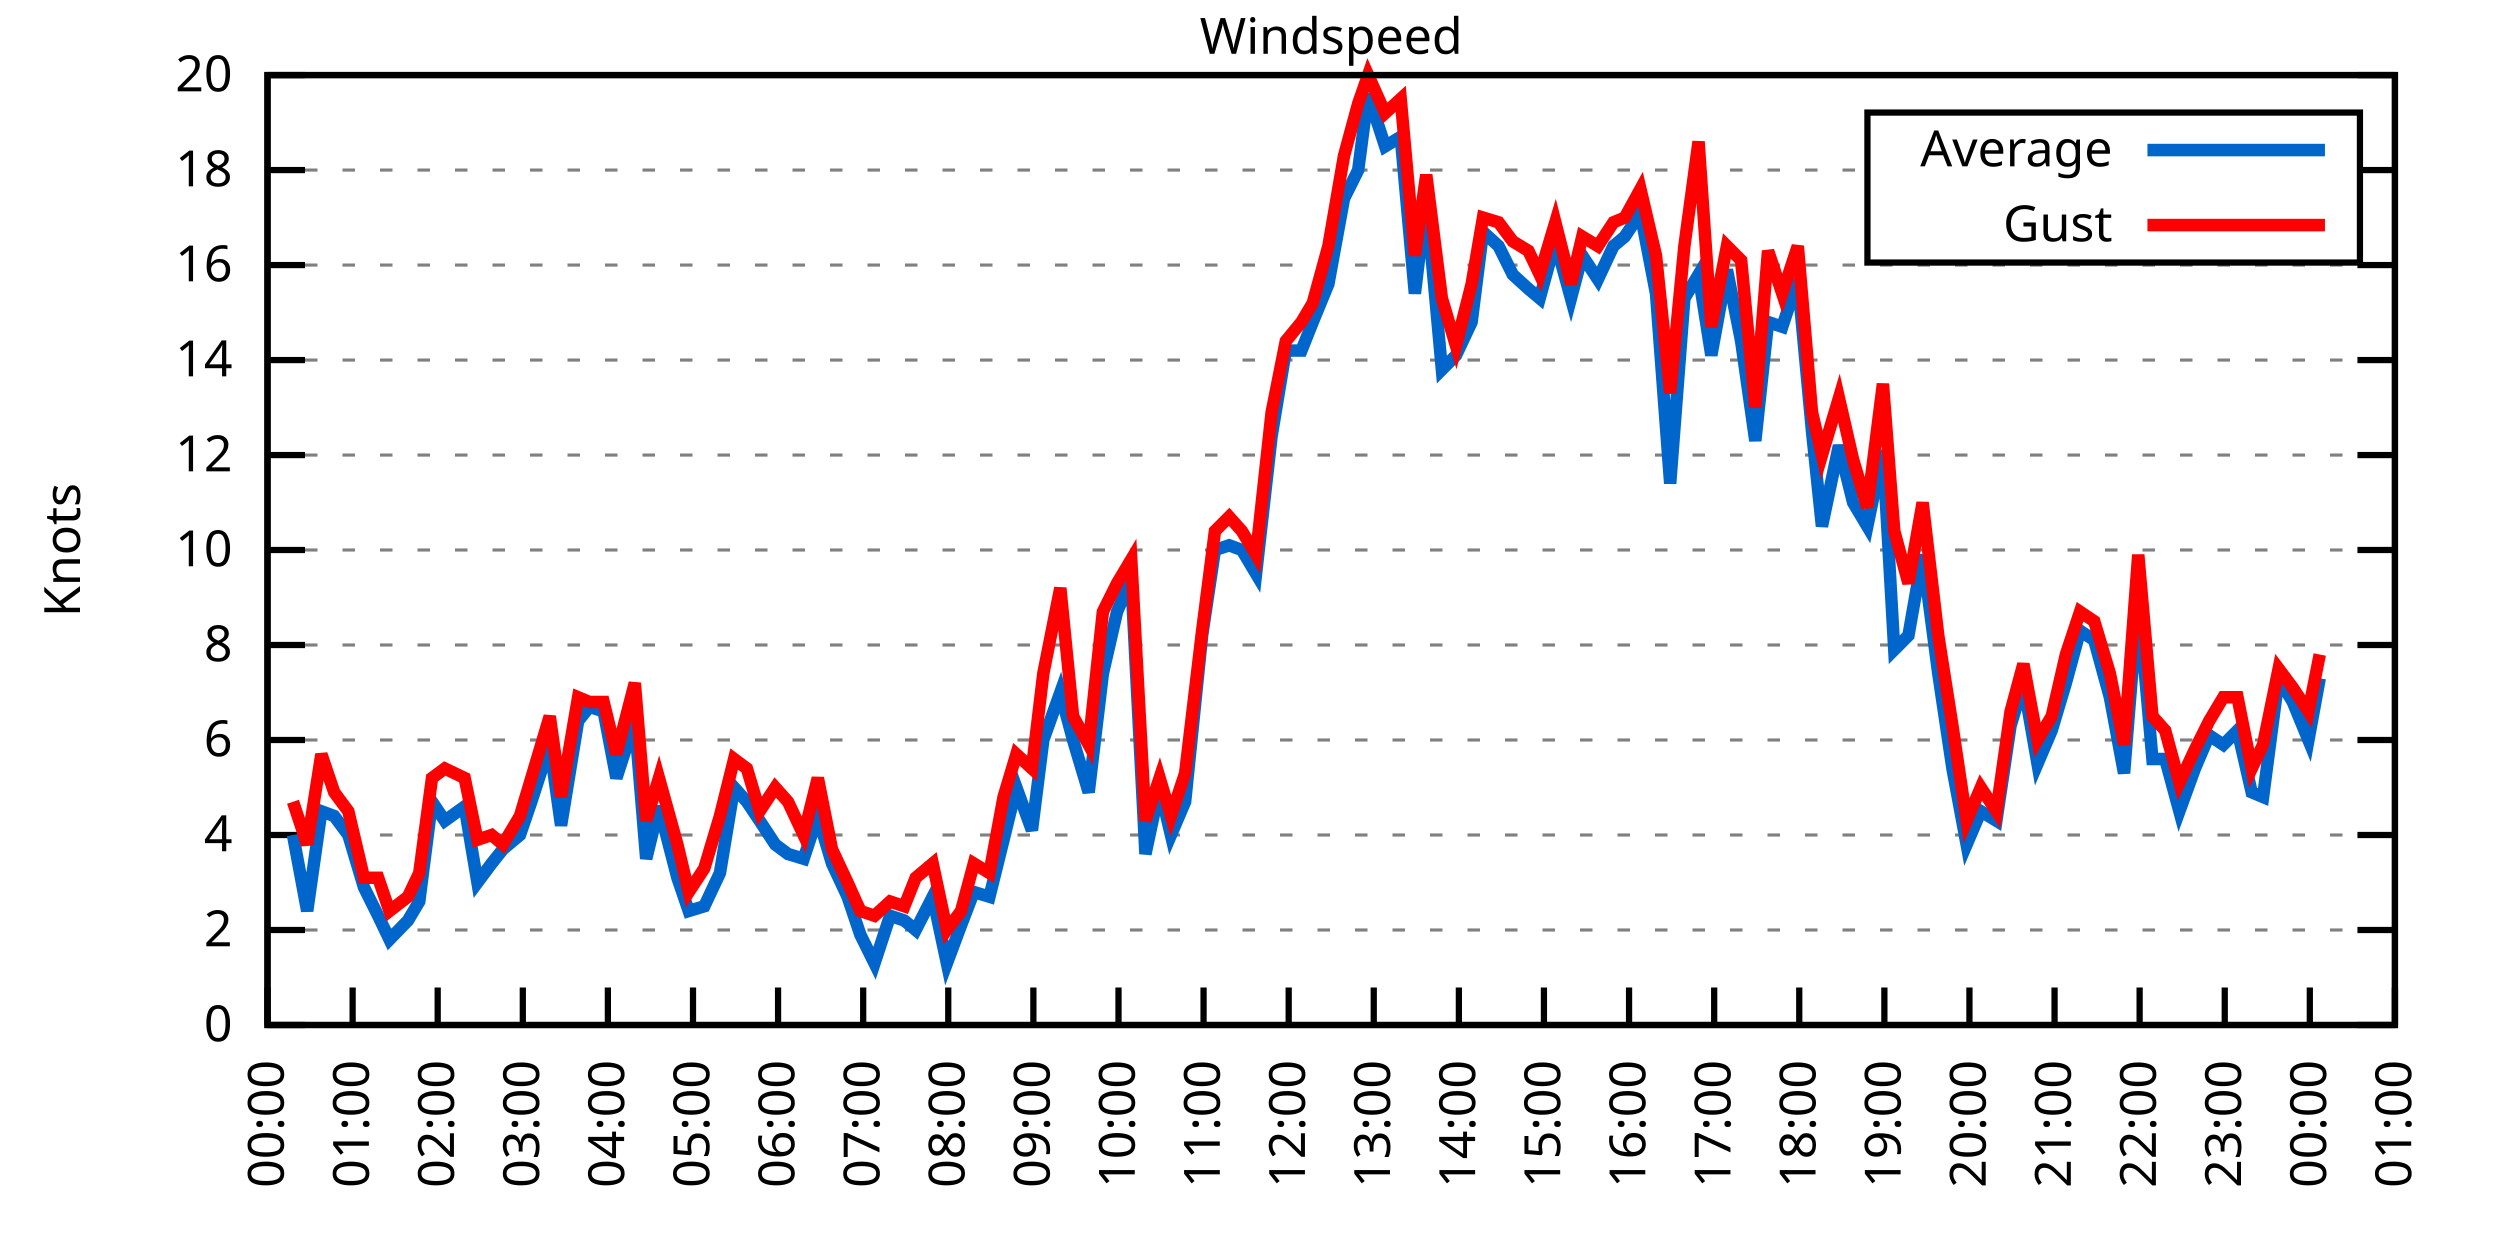
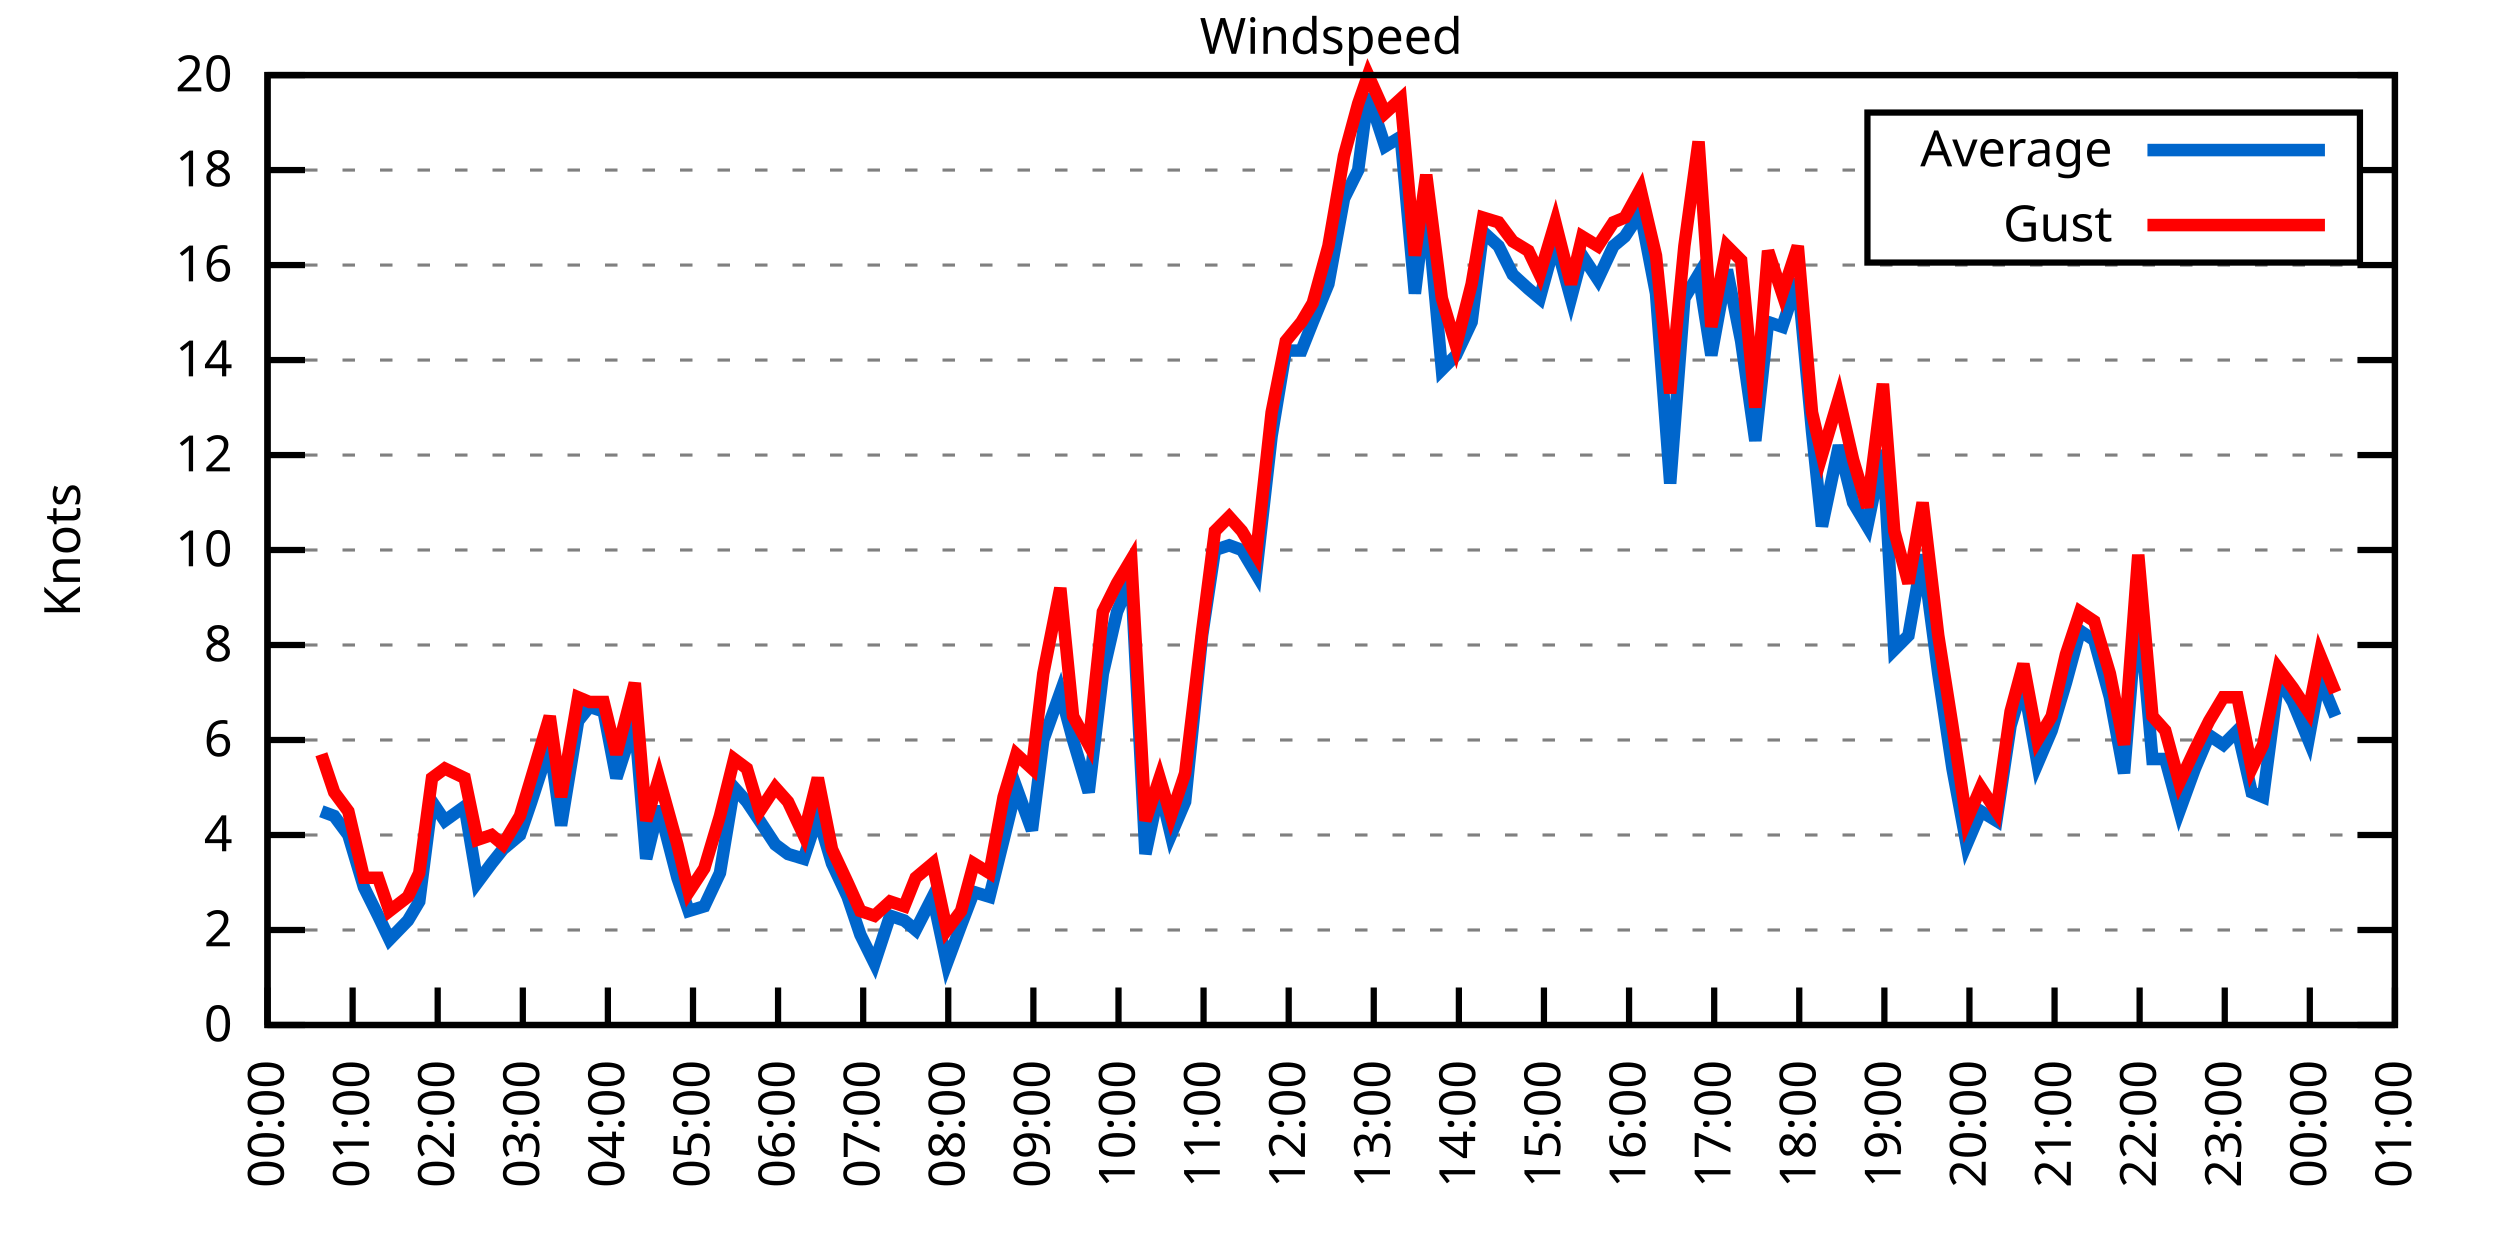
<svg xmlns="http://www.w3.org/2000/svg" xmlns:xlink="http://www.w3.org/1999/xlink" width="400" height="200" viewBox="0 0 400 200">
  <g id="gnuplot_canvas">
    <rect x="0" y="0" width="400" height="200" fill="none" />
    <defs>
      <circle id="gpDot" r="0.5" stroke-width="0.5" stroke="currentColor" />
      <path id="gpPt0" stroke-width="0.333" stroke="currentColor" d="M-1,0 h2 M0,-1 v2" />
      <path id="gpPt1" stroke-width="0.333" stroke="currentColor" d="M-1,-1 L1,1 M1,-1 L-1,1" />
      <path id="gpPt2" stroke-width="0.333" stroke="currentColor" d="M-1,0 L1,0 M0,-1 L0,1 M-1,-1 L1,1 M-1,1 L1,-1" />
      <rect id="gpPt3" stroke-width="0.333" stroke="currentColor" x="-1" y="-1" width="2" height="2" />
      <rect id="gpPt4" stroke-width="0.333" stroke="currentColor" fill="currentColor" x="-1" y="-1" width="2" height="2" />
      <circle id="gpPt5" stroke-width="0.333" stroke="currentColor" cx="0" cy="0" r="1" />
      <use xlink:href="#gpPt5" id="gpPt6" fill="currentColor" stroke="none" />
      <path id="gpPt7" stroke-width="0.333" stroke="currentColor" d="M0,-1.33 L-1.33,0.67 L1.33,0.67 z" />
      <use xlink:href="#gpPt7" id="gpPt8" fill="currentColor" stroke="none" />
      <use xlink:href="#gpPt7" id="gpPt9" stroke="currentColor" transform="rotate(180)" />
      <use xlink:href="#gpPt9" id="gpPt10" fill="currentColor" stroke="none" />
      <use xlink:href="#gpPt3" id="gpPt11" stroke="currentColor" transform="rotate(45)" />
      <use xlink:href="#gpPt11" id="gpPt12" fill="currentColor" stroke="none" />
      <path id="gpPt13" stroke-width="0.333" stroke="currentColor" d="M0,1.330 L1.265,0.411 L0.782,-1.067 L-0.782,-1.076 L-1.265,0.411 z" />
      <use xlink:href="#gpPt13" id="gpPt14" fill="currentColor" stroke="none" />
      <filter id="textbox" filterUnits="objectBoundingBox" x="0" y="0" height="1" width="1">
        <feFlood flood-color="white" flood-opacity="1" result="bgnd" />
        <feComposite in="SourceGraphic" in2="bgnd" operator="atop" />
      </filter>
      <filter id="greybox" filterUnits="objectBoundingBox" x="0" y="0" height="1" width="1">
        <feFlood flood-color="lightgrey" flood-opacity="1" result="grey" />
        <feComposite in="SourceGraphic" in2="grey" operator="atop" />
      </filter>
    </defs>
    <g fill="none" color="white" stroke="currentColor" stroke-width="1.00" stroke-linecap="butt" stroke-linejoin="miter">
</g>
    <g fill="none" color="black" stroke="currentColor" stroke-width="1.00" stroke-linecap="butt" stroke-linejoin="miter">
      <g stroke="none" shape-rendering="crispEdges">
        <polygon fill="rgb(255, 255, 255)" points="42.80,164.00 383.18,164.00 383.18,12.02 42.80,12.02 " />
      </g>
    </g>
    <g fill="none" color="black" stroke="currentColor" stroke-width="1.00" stroke-linecap="butt" stroke-linejoin="miter">
</g>
    <g fill="none" color="black" stroke="black" stroke-width="0.50" stroke-linecap="butt" stroke-linejoin="miter">
</g>
    <g fill="none" color="gray" stroke="currentColor" stroke-width="0.50" stroke-linecap="butt" stroke-linejoin="miter">
      <path stroke="gray" stroke-dasharray="2,4" class="gridline" d="M42.80,164.00 L383.19,164.00  " />
    </g>
    <g fill="none" color="gray" stroke="gray" stroke-width="1.00" stroke-linecap="butt" stroke-linejoin="miter">
</g>
    <g fill="none" color="black" stroke="currentColor" stroke-width="1.00" stroke-linecap="butt" stroke-linejoin="miter">
      <path stroke="black" d="M42.80,164.00 L48.80,164.00 M383.19,164.00 L377.19,164.00  " />
      <g transform="translate(37.20,166.60)" stroke="none" fill="black" font-family="Sans" font-size="8.00" text-anchor="end">
        <text>
          <tspan font-family="Sans"> 0</tspan>
        </text>
      </g>
    </g>
    <g fill="none" color="black" stroke="currentColor" stroke-width="1.00" stroke-linecap="butt" stroke-linejoin="miter">
</g>
    <g fill="none" color="black" stroke="black" stroke-width="0.50" stroke-linecap="butt" stroke-linejoin="miter">
</g>
    <g fill="none" color="gray" stroke="currentColor" stroke-width="0.50" stroke-linecap="butt" stroke-linejoin="miter">
      <path stroke="gray" stroke-dasharray="2,4" class="gridline" d="M42.80,148.80 L383.19,148.80  " />
    </g>
    <g fill="none" color="gray" stroke="gray" stroke-width="1.00" stroke-linecap="butt" stroke-linejoin="miter">
</g>
    <g fill="none" color="black" stroke="currentColor" stroke-width="1.00" stroke-linecap="butt" stroke-linejoin="miter">
      <path stroke="black" d="M42.80,148.80 L48.80,148.80 M383.19,148.80 L377.19,148.80  " />
      <g transform="translate(37.20,151.40)" stroke="none" fill="black" font-family="Sans" font-size="8.00" text-anchor="end">
        <text>
          <tspan font-family="Sans"> 2</tspan>
        </text>
      </g>
    </g>
    <g fill="none" color="black" stroke="currentColor" stroke-width="1.00" stroke-linecap="butt" stroke-linejoin="miter">
</g>
    <g fill="none" color="black" stroke="black" stroke-width="0.50" stroke-linecap="butt" stroke-linejoin="miter">
</g>
    <g fill="none" color="gray" stroke="currentColor" stroke-width="0.50" stroke-linecap="butt" stroke-linejoin="miter">
      <path stroke="gray" stroke-dasharray="2,4" class="gridline" d="M42.80,133.60 L383.19,133.60  " />
    </g>
    <g fill="none" color="gray" stroke="gray" stroke-width="1.00" stroke-linecap="butt" stroke-linejoin="miter">
</g>
    <g fill="none" color="black" stroke="currentColor" stroke-width="1.00" stroke-linecap="butt" stroke-linejoin="miter">
      <path stroke="black" d="M42.80,133.60 L48.80,133.60 M383.19,133.60 L377.19,133.60  " />
      <g transform="translate(37.20,136.20)" stroke="none" fill="black" font-family="Sans" font-size="8.00" text-anchor="end">
        <text>
          <tspan font-family="Sans"> 4</tspan>
        </text>
      </g>
    </g>
    <g fill="none" color="black" stroke="currentColor" stroke-width="1.00" stroke-linecap="butt" stroke-linejoin="miter">
</g>
    <g fill="none" color="black" stroke="black" stroke-width="0.50" stroke-linecap="butt" stroke-linejoin="miter">
</g>
    <g fill="none" color="gray" stroke="currentColor" stroke-width="0.50" stroke-linecap="butt" stroke-linejoin="miter">
      <path stroke="gray" stroke-dasharray="2,4" class="gridline" d="M42.80,118.40 L383.19,118.40  " />
    </g>
    <g fill="none" color="gray" stroke="gray" stroke-width="1.00" stroke-linecap="butt" stroke-linejoin="miter">
</g>
    <g fill="none" color="black" stroke="currentColor" stroke-width="1.00" stroke-linecap="butt" stroke-linejoin="miter">
      <path stroke="black" d="M42.80,118.40 L48.80,118.40 M383.19,118.40 L377.19,118.40  " />
      <g transform="translate(37.20,121.00)" stroke="none" fill="black" font-family="Sans" font-size="8.00" text-anchor="end">
        <text>
          <tspan font-family="Sans"> 6</tspan>
        </text>
      </g>
    </g>
    <g fill="none" color="black" stroke="currentColor" stroke-width="1.00" stroke-linecap="butt" stroke-linejoin="miter">
</g>
    <g fill="none" color="black" stroke="black" stroke-width="0.50" stroke-linecap="butt" stroke-linejoin="miter">
</g>
    <g fill="none" color="gray" stroke="currentColor" stroke-width="0.50" stroke-linecap="butt" stroke-linejoin="miter">
      <path stroke="gray" stroke-dasharray="2,4" class="gridline" d="M42.80,103.20 L383.19,103.20  " />
    </g>
    <g fill="none" color="gray" stroke="gray" stroke-width="1.00" stroke-linecap="butt" stroke-linejoin="miter">
</g>
    <g fill="none" color="black" stroke="currentColor" stroke-width="1.00" stroke-linecap="butt" stroke-linejoin="miter">
      <path stroke="black" d="M42.80,103.20 L48.80,103.20 M383.19,103.20 L377.19,103.20  " />
      <g transform="translate(37.20,105.80)" stroke="none" fill="black" font-family="Sans" font-size="8.00" text-anchor="end">
        <text>
          <tspan font-family="Sans"> 8</tspan>
        </text>
      </g>
    </g>
    <g fill="none" color="black" stroke="currentColor" stroke-width="1.00" stroke-linecap="butt" stroke-linejoin="miter">
</g>
    <g fill="none" color="black" stroke="black" stroke-width="0.50" stroke-linecap="butt" stroke-linejoin="miter">
</g>
    <g fill="none" color="gray" stroke="currentColor" stroke-width="0.50" stroke-linecap="butt" stroke-linejoin="miter">
      <path stroke="gray" stroke-dasharray="2,4" class="gridline" d="M42.80,88.00 L383.19,88.00  " />
    </g>
    <g fill="none" color="gray" stroke="gray" stroke-width="1.00" stroke-linecap="butt" stroke-linejoin="miter">
</g>
    <g fill="none" color="black" stroke="currentColor" stroke-width="1.00" stroke-linecap="butt" stroke-linejoin="miter">
      <path stroke="black" d="M42.80,88.00 L48.80,88.00 M383.19,88.00 L377.19,88.00  " />
      <g transform="translate(37.20,90.60)" stroke="none" fill="black" font-family="Sans" font-size="8.00" text-anchor="end">
        <text>
          <tspan font-family="Sans"> 10</tspan>
        </text>
      </g>
    </g>
    <g fill="none" color="black" stroke="currentColor" stroke-width="1.00" stroke-linecap="butt" stroke-linejoin="miter">
</g>
    <g fill="none" color="black" stroke="black" stroke-width="0.50" stroke-linecap="butt" stroke-linejoin="miter">
</g>
    <g fill="none" color="gray" stroke="currentColor" stroke-width="0.50" stroke-linecap="butt" stroke-linejoin="miter">
      <path stroke="gray" stroke-dasharray="2,4" class="gridline" d="M42.80,72.81 L383.19,72.81  " />
    </g>
    <g fill="none" color="gray" stroke="gray" stroke-width="1.00" stroke-linecap="butt" stroke-linejoin="miter">
</g>
    <g fill="none" color="black" stroke="currentColor" stroke-width="1.00" stroke-linecap="butt" stroke-linejoin="miter">
      <path stroke="black" d="M42.80,72.81 L48.80,72.81 M383.19,72.81 L377.19,72.81  " />
      <g transform="translate(37.20,75.41)" stroke="none" fill="black" font-family="Sans" font-size="8.00" text-anchor="end">
        <text>
          <tspan font-family="Sans"> 12</tspan>
        </text>
      </g>
    </g>
    <g fill="none" color="black" stroke="currentColor" stroke-width="1.00" stroke-linecap="butt" stroke-linejoin="miter">
</g>
    <g fill="none" color="black" stroke="black" stroke-width="0.50" stroke-linecap="butt" stroke-linejoin="miter">
</g>
    <g fill="none" color="gray" stroke="currentColor" stroke-width="0.50" stroke-linecap="butt" stroke-linejoin="miter">
      <path stroke="gray" stroke-dasharray="2,4" class="gridline" d="M42.80,57.61 L383.19,57.61  " />
    </g>
    <g fill="none" color="gray" stroke="gray" stroke-width="1.00" stroke-linecap="butt" stroke-linejoin="miter">
</g>
    <g fill="none" color="black" stroke="currentColor" stroke-width="1.00" stroke-linecap="butt" stroke-linejoin="miter">
      <path stroke="black" d="M42.80,57.61 L48.80,57.61 M383.19,57.61 L377.19,57.61  " />
      <g transform="translate(37.20,60.21)" stroke="none" fill="black" font-family="Sans" font-size="8.00" text-anchor="end">
        <text>
          <tspan font-family="Sans"> 14</tspan>
        </text>
      </g>
    </g>
    <g fill="none" color="black" stroke="currentColor" stroke-width="1.00" stroke-linecap="butt" stroke-linejoin="miter">
</g>
    <g fill="none" color="black" stroke="black" stroke-width="0.50" stroke-linecap="butt" stroke-linejoin="miter">
</g>
    <g fill="none" color="gray" stroke="currentColor" stroke-width="0.50" stroke-linecap="butt" stroke-linejoin="miter">
      <path stroke="gray" stroke-dasharray="2,4" class="gridline" d="M42.80,42.41 L383.19,42.41  " />
    </g>
    <g fill="none" color="gray" stroke="gray" stroke-width="1.00" stroke-linecap="butt" stroke-linejoin="miter">
</g>
    <g fill="none" color="black" stroke="currentColor" stroke-width="1.00" stroke-linecap="butt" stroke-linejoin="miter">
      <path stroke="black" d="M42.80,42.41 L48.80,42.41 M383.19,42.41 L377.19,42.41  " />
      <g transform="translate(37.20,45.01)" stroke="none" fill="black" font-family="Sans" font-size="8.00" text-anchor="end">
        <text>
          <tspan font-family="Sans"> 16</tspan>
        </text>
      </g>
    </g>
    <g fill="none" color="black" stroke="currentColor" stroke-width="1.00" stroke-linecap="butt" stroke-linejoin="miter">
</g>
    <g fill="none" color="black" stroke="black" stroke-width="0.50" stroke-linecap="butt" stroke-linejoin="miter">
</g>
    <g fill="none" color="gray" stroke="currentColor" stroke-width="0.50" stroke-linecap="butt" stroke-linejoin="miter">
      <path stroke="gray" stroke-dasharray="2,4" class="gridline" d="M42.80,27.21 L298.79,27.21 M377.59,27.21 L383.19,27.21  " />
    </g>
    <g fill="none" color="gray" stroke="gray" stroke-width="1.00" stroke-linecap="butt" stroke-linejoin="miter">
</g>
    <g fill="none" color="black" stroke="currentColor" stroke-width="1.00" stroke-linecap="butt" stroke-linejoin="miter">
      <path stroke="black" d="M42.80,27.21 L48.80,27.21 M383.19,27.21 L377.19,27.21  " />
      <g transform="translate(37.20,29.81)" stroke="none" fill="black" font-family="Sans" font-size="8.00" text-anchor="end">
        <text>
          <tspan font-family="Sans"> 18</tspan>
        </text>
      </g>
    </g>
    <g fill="none" color="black" stroke="currentColor" stroke-width="1.00" stroke-linecap="butt" stroke-linejoin="miter">
</g>
    <g fill="none" color="black" stroke="black" stroke-width="0.50" stroke-linecap="butt" stroke-linejoin="miter">
</g>
    <g fill="none" color="gray" stroke="currentColor" stroke-width="0.50" stroke-linecap="butt" stroke-linejoin="miter">
      <path stroke="gray" stroke-dasharray="2,4" class="gridline" d="M42.80,12.01 L383.19,12.01  " />
    </g>
    <g fill="none" color="gray" stroke="gray" stroke-width="1.00" stroke-linecap="butt" stroke-linejoin="miter">
</g>
    <g fill="none" color="black" stroke="currentColor" stroke-width="1.00" stroke-linecap="butt" stroke-linejoin="miter">
      <path stroke="black" d="M42.80,12.01 L48.80,12.01 M383.19,12.01 L377.19,12.01  " />
      <g transform="translate(37.20,14.61)" stroke="none" fill="black" font-family="Sans" font-size="8.00" text-anchor="end">
        <text>
          <tspan font-family="Sans"> 20</tspan>
        </text>
      </g>
    </g>
    <g fill="none" color="black" stroke="currentColor" stroke-width="1.00" stroke-linecap="butt" stroke-linejoin="miter">
      <path stroke="black" d="M42.80,164.00 L42.80,158.00  " />
      <g transform="translate(45.40,169.60) rotate(270.00)" stroke="none" fill="black" font-family="Sans" font-size="8.00" text-anchor="end">
        <text>
          <tspan font-family="Sans">00:00</tspan>
        </text>
      </g>
    </g>
    <g fill="none" color="black" stroke="currentColor" stroke-width="1.00" stroke-linecap="butt" stroke-linejoin="miter">
      <path stroke="black" d="M56.42,164.00 L56.42,158.00  " />
      <g transform="translate(59.02,169.60) rotate(270.00)" stroke="none" fill="black" font-family="Sans" font-size="8.00" text-anchor="end">
        <text>
          <tspan font-family="Sans">01:00</tspan>
        </text>
      </g>
    </g>
    <g fill="none" color="black" stroke="currentColor" stroke-width="1.00" stroke-linecap="butt" stroke-linejoin="miter">
      <path stroke="black" d="M70.03,164.00 L70.03,158.00  " />
      <g transform="translate(72.63,169.60) rotate(270.00)" stroke="none" fill="black" font-family="Sans" font-size="8.00" text-anchor="end">
        <text>
          <tspan font-family="Sans">02:00</tspan>
        </text>
      </g>
    </g>
    <g fill="none" color="black" stroke="currentColor" stroke-width="1.00" stroke-linecap="butt" stroke-linejoin="miter">
      <path stroke="black" d="M83.65,164.00 L83.65,158.00  " />
      <g transform="translate(86.25,169.60) rotate(270.00)" stroke="none" fill="black" font-family="Sans" font-size="8.00" text-anchor="end">
        <text>
          <tspan font-family="Sans">03:00</tspan>
        </text>
      </g>
    </g>
    <g fill="none" color="black" stroke="currentColor" stroke-width="1.00" stroke-linecap="butt" stroke-linejoin="miter">
      <path stroke="black" d="M97.26,164.00 L97.26,158.00  " />
      <g transform="translate(99.86,169.60) rotate(270.00)" stroke="none" fill="black" font-family="Sans" font-size="8.00" text-anchor="end">
        <text>
          <tspan font-family="Sans">04:00</tspan>
        </text>
      </g>
    </g>
    <g fill="none" color="black" stroke="currentColor" stroke-width="1.00" stroke-linecap="butt" stroke-linejoin="miter">
      <path stroke="black" d="M110.88,164.00 L110.88,158.00  " />
      <g transform="translate(113.48,169.60) rotate(270.00)" stroke="none" fill="black" font-family="Sans" font-size="8.00" text-anchor="end">
        <text>
          <tspan font-family="Sans">05:00</tspan>
        </text>
      </g>
    </g>
    <g fill="none" color="black" stroke="currentColor" stroke-width="1.00" stroke-linecap="butt" stroke-linejoin="miter">
      <path stroke="black" d="M124.49,164.00 L124.49,158.00  " />
      <g transform="translate(127.09,169.60) rotate(270.00)" stroke="none" fill="black" font-family="Sans" font-size="8.00" text-anchor="end">
        <text>
          <tspan font-family="Sans">06:00</tspan>
        </text>
      </g>
    </g>
    <g fill="none" color="black" stroke="currentColor" stroke-width="1.00" stroke-linecap="butt" stroke-linejoin="miter">
      <path stroke="black" d="M138.11,164.00 L138.11,158.00  " />
      <g transform="translate(140.71,169.60) rotate(270.00)" stroke="none" fill="black" font-family="Sans" font-size="8.00" text-anchor="end">
        <text>
          <tspan font-family="Sans">07:00</tspan>
        </text>
      </g>
    </g>
    <g fill="none" color="black" stroke="currentColor" stroke-width="1.00" stroke-linecap="butt" stroke-linejoin="miter">
      <path stroke="black" d="M151.72,164.00 L151.72,158.00  " />
      <g transform="translate(154.32,169.60) rotate(270.00)" stroke="none" fill="black" font-family="Sans" font-size="8.00" text-anchor="end">
        <text>
          <tspan font-family="Sans">08:00</tspan>
        </text>
      </g>
    </g>
    <g fill="none" color="black" stroke="currentColor" stroke-width="1.00" stroke-linecap="butt" stroke-linejoin="miter">
      <path stroke="black" d="M165.34,164.00 L165.34,158.00  " />
      <g transform="translate(167.94,169.60) rotate(270.00)" stroke="none" fill="black" font-family="Sans" font-size="8.00" text-anchor="end">
        <text>
          <tspan font-family="Sans">09:00</tspan>
        </text>
      </g>
    </g>
    <g fill="none" color="black" stroke="currentColor" stroke-width="1.00" stroke-linecap="butt" stroke-linejoin="miter">
      <path stroke="black" d="M178.96,164.00 L178.96,158.00  " />
      <g transform="translate(181.56,169.60) rotate(270.00)" stroke="none" fill="black" font-family="Sans" font-size="8.00" text-anchor="end">
        <text>
          <tspan font-family="Sans">10:00</tspan>
        </text>
      </g>
    </g>
    <g fill="none" color="black" stroke="currentColor" stroke-width="1.00" stroke-linecap="butt" stroke-linejoin="miter">
      <path stroke="black" d="M192.57,164.00 L192.57,158.00  " />
      <g transform="translate(195.17,169.60) rotate(270.00)" stroke="none" fill="black" font-family="Sans" font-size="8.00" text-anchor="end">
        <text>
          <tspan font-family="Sans">11:00</tspan>
        </text>
      </g>
    </g>
    <g fill="none" color="black" stroke="currentColor" stroke-width="1.00" stroke-linecap="butt" stroke-linejoin="miter">
      <path stroke="black" d="M206.19,164.00 L206.19,158.00  " />
      <g transform="translate(208.79,169.60) rotate(270.00)" stroke="none" fill="black" font-family="Sans" font-size="8.00" text-anchor="end">
        <text>
          <tspan font-family="Sans">12:00</tspan>
        </text>
      </g>
    </g>
    <g fill="none" color="black" stroke="currentColor" stroke-width="1.00" stroke-linecap="butt" stroke-linejoin="miter">
      <path stroke="black" d="M219.80,164.00 L219.80,158.00  " />
      <g transform="translate(222.40,169.60) rotate(270.00)" stroke="none" fill="black" font-family="Sans" font-size="8.00" text-anchor="end">
        <text>
          <tspan font-family="Sans">13:00</tspan>
        </text>
      </g>
    </g>
    <g fill="none" color="black" stroke="currentColor" stroke-width="1.00" stroke-linecap="butt" stroke-linejoin="miter">
      <path stroke="black" d="M233.42,164.00 L233.42,158.00  " />
      <g transform="translate(236.02,169.60) rotate(270.00)" stroke="none" fill="black" font-family="Sans" font-size="8.00" text-anchor="end">
        <text>
          <tspan font-family="Sans">14:00</tspan>
        </text>
      </g>
    </g>
    <g fill="none" color="black" stroke="currentColor" stroke-width="1.00" stroke-linecap="butt" stroke-linejoin="miter">
      <path stroke="black" d="M247.03,164.00 L247.03,158.00  " />
      <g transform="translate(249.63,169.60) rotate(270.00)" stroke="none" fill="black" font-family="Sans" font-size="8.00" text-anchor="end">
        <text>
          <tspan font-family="Sans">15:00</tspan>
        </text>
      </g>
    </g>
    <g fill="none" color="black" stroke="currentColor" stroke-width="1.00" stroke-linecap="butt" stroke-linejoin="miter">
      <path stroke="black" d="M260.65,164.00 L260.65,158.00  " />
      <g transform="translate(263.25,169.60) rotate(270.00)" stroke="none" fill="black" font-family="Sans" font-size="8.00" text-anchor="end">
        <text>
          <tspan font-family="Sans">16:00</tspan>
        </text>
      </g>
    </g>
    <g fill="none" color="black" stroke="currentColor" stroke-width="1.00" stroke-linecap="butt" stroke-linejoin="miter">
      <path stroke="black" d="M274.27,164.00 L274.27,158.00  " />
      <g transform="translate(276.87,169.60) rotate(270.00)" stroke="none" fill="black" font-family="Sans" font-size="8.00" text-anchor="end">
        <text>
          <tspan font-family="Sans">17:00</tspan>
        </text>
      </g>
    </g>
    <g fill="none" color="black" stroke="currentColor" stroke-width="1.00" stroke-linecap="butt" stroke-linejoin="miter">
      <path stroke="black" d="M287.88,164.00 L287.88,158.00  " />
      <g transform="translate(290.48,169.60) rotate(270.00)" stroke="none" fill="black" font-family="Sans" font-size="8.00" text-anchor="end">
        <text>
          <tspan font-family="Sans">18:00</tspan>
        </text>
      </g>
    </g>
    <g fill="none" color="black" stroke="currentColor" stroke-width="1.00" stroke-linecap="butt" stroke-linejoin="miter">
      <path stroke="black" d="M301.50,164.00 L301.50,158.00  " />
      <g transform="translate(304.10,169.60) rotate(270.00)" stroke="none" fill="black" font-family="Sans" font-size="8.00" text-anchor="end">
        <text>
          <tspan font-family="Sans">19:00</tspan>
        </text>
      </g>
    </g>
    <g fill="none" color="black" stroke="currentColor" stroke-width="1.00" stroke-linecap="butt" stroke-linejoin="miter">
      <path stroke="black" d="M315.11,164.00 L315.11,158.00  " />
      <g transform="translate(317.71,169.60) rotate(270.00)" stroke="none" fill="black" font-family="Sans" font-size="8.00" text-anchor="end">
        <text>
          <tspan font-family="Sans">20:00</tspan>
        </text>
      </g>
    </g>
    <g fill="none" color="black" stroke="currentColor" stroke-width="1.00" stroke-linecap="butt" stroke-linejoin="miter">
      <path stroke="black" d="M328.73,164.00 L328.73,158.00  " />
      <g transform="translate(331.33,169.60) rotate(270.00)" stroke="none" fill="black" font-family="Sans" font-size="8.00" text-anchor="end">
        <text>
          <tspan font-family="Sans">21:00</tspan>
        </text>
      </g>
    </g>
    <g fill="none" color="black" stroke="currentColor" stroke-width="1.00" stroke-linecap="butt" stroke-linejoin="miter">
      <path stroke="black" d="M342.34,164.00 L342.34,158.00  " />
      <g transform="translate(344.94,169.60) rotate(270.00)" stroke="none" fill="black" font-family="Sans" font-size="8.00" text-anchor="end">
        <text>
          <tspan font-family="Sans">22:00</tspan>
        </text>
      </g>
    </g>
    <g fill="none" color="black" stroke="currentColor" stroke-width="1.00" stroke-linecap="butt" stroke-linejoin="miter">
      <path stroke="black" d="M355.96,164.00 L355.96,158.00  " />
      <g transform="translate(358.56,169.60) rotate(270.00)" stroke="none" fill="black" font-family="Sans" font-size="8.00" text-anchor="end">
        <text>
          <tspan font-family="Sans">23:00</tspan>
        </text>
      </g>
    </g>
    <g fill="none" color="black" stroke="currentColor" stroke-width="1.00" stroke-linecap="butt" stroke-linejoin="miter">
      <path stroke="black" d="M369.57,164.00 L369.57,158.00  " />
      <g transform="translate(372.17,169.60) rotate(270.00)" stroke="none" fill="black" font-family="Sans" font-size="8.00" text-anchor="end">
        <text>
          <tspan font-family="Sans">00:00</tspan>
        </text>
      </g>
    </g>
    <g fill="none" color="black" stroke="currentColor" stroke-width="1.00" stroke-linecap="butt" stroke-linejoin="miter">
      <path stroke="black" d="M383.19,164.00 L383.19,158.00  " />
      <g transform="translate(385.79,169.60) rotate(270.00)" stroke="none" fill="black" font-family="Sans" font-size="8.00" text-anchor="end">
        <text>
          <tspan font-family="Sans">01:00</tspan>
        </text>
      </g>
    </g>
    <g fill="none" color="black" stroke="currentColor" stroke-width="1.00" stroke-linecap="butt" stroke-linejoin="miter">
</g>
    <g fill="none" color="black" stroke="currentColor" stroke-width="1.00" stroke-linecap="butt" stroke-linejoin="miter">
      <path stroke="black" d="M42.80,12.01 L42.80,164.00 L383.19,164.00 L383.19,12.01 L42.80,12.01 Z  " />
    </g>
    <g fill="none" color="black" stroke="currentColor" stroke-width="1.00" stroke-linecap="butt" stroke-linejoin="miter">
</g>
    <g fill="none" color="black" stroke="currentColor" stroke-width="1.00" stroke-linecap="butt" stroke-linejoin="miter">
      <path stroke="black" d="M298.79,42.01 L298.79,18.01 L377.59,18.01 L377.59,42.01 L298.79,42.01 Z  " />
    </g>
    <g id="Windspeed_plot_1">
      <g fill="none" color="white" stroke="black" stroke-width="2.00" stroke-linecap="butt" stroke-linejoin="miter">
</g>
      <g fill="none" color="black" stroke="currentColor" stroke-width="2.00" stroke-linecap="butt" stroke-linejoin="miter">
        <g transform="translate(337.99,26.61)" stroke="none" fill="black" font-family="Sans" font-size="8.00" text-anchor="end">
          <text>
            <tspan font-family="Sans">Average</tspan>
          </text>
        </g>
      </g>
      <g fill="none" color="black" stroke="currentColor" stroke-width="2.00" stroke-linecap="butt" stroke-linejoin="miter">
-         <path stroke="rgb(  0, 102, 204)" d="M343.59,24.01 L371.99,24.01 M46.88,133.60 L49.15,145.76 L51.42,129.80 L53.47,130.56 L55.73,133.60 L58.23,141.96   L60.50,146.52 L62.32,150.32 L65.27,147.28 L67.08,144.24 L69.12,128.28 L71.17,131.32 L74.34,129.04 L76.39,141.20   L78.65,138.16 L80.47,135.88 L83.19,133.60 L85.01,128.28 L87.96,119.16 L89.77,132.08 L92.50,115.36 L94.31,113.08   L96.58,113.84 L98.62,124.48 L101.57,115.36 L103.39,137.40 L105.43,129.04 L108.38,140.44 L110.20,145.76 L112.69,145.00   L115.19,139.68 L117.46,126.00 L119.50,128.28 L121.54,131.32 L124.04,135.12 L126.08,136.64 L128.58,137.40 L130.85,130.56   L133.12,138.16 L135.61,143.48 L137.66,149.56 L139.92,154.12 L142.42,146.52 L144.69,147.28 L146.51,148.80 L149.23,143.48   L151.50,154.12 L153.77,148.04 L155.81,142.72 L158.31,143.48 L160.57,134.36 L162.62,126.00 L165.11,132.84 L166.93,118.40   L169.65,110.80 L171.69,118.40 L174.19,126.76 L176.46,107.76 L178.73,97.88 L181.00,92.56 L183.27,136.64 L185.54,126.00   L187.35,133.60 L189.62,128.28 L192.34,101.68 L194.39,88.00 L196.66,87.25 L198.70,88.00 L200.97,91.80 L203.46,69.77   L205.73,56.09 L208.23,56.09 L210.04,51.53 L212.54,45.45 L215.04,31.77 L217.31,27.21 L218.90,15.05 L221.62,23.41   L224.11,21.89 L226.38,46.97 L228.20,31.77 L230.70,59.13 L232.96,56.85 L235.46,51.53 L237.28,37.09 L239.77,39.37   L242.04,43.93 L244.54,46.21 L246.35,47.73 L248.85,38.61 L251.35,47.73 L253.16,40.89 L255.66,44.69 L258.15,39.37   L259.97,37.85 L262.47,34.05 L264.96,46.97 L267.23,77.37 L269.50,47.73 L271.77,43.93 L273.81,56.85 L276.31,43.17   L278.58,54.57 L280.85,70.53 L282.89,51.53 L285.16,52.29 L287.65,44.69 L289.92,69.01 L291.51,84.21 L294.23,71.29   L296.50,80.41 L298.77,84.21 L301.27,72.05 L303.08,103.96 L305.35,101.68 L307.62,88.76 L310.12,107.76 L312.39,122.96   L314.66,135.12 L316.93,129.80 L319.42,131.32 L321.69,116.12 L323.74,109.28 L326.00,122.20 L328.27,116.88 L330.54,109.28   L332.81,100.92 L335.08,102.44 L337.58,111.56 L339.85,123.72 L342.12,95.60 L344.39,121.44 L346.43,121.44 L348.70,129.80   L351.19,122.96 L353.46,117.64 L355.73,119.16 L358.00,116.88 L360.27,126.76 L362.09,127.52 L364.58,108.52 L366.85,112.32   L369.35,118.40 L371.16,108.52  " />
+         <path stroke="rgb(  0, 102, 204)" d="M343.59,24.01 L371.99,24.01 M51.42,129.80 L53.47,130.56 L55.73,133.60 L58.23,141.96 L60.50,146.52 L62.32,150.32   L65.27,147.28 L67.08,144.24 L69.12,128.28 L71.17,131.32 L74.34,129.04 L76.39,141.20 L78.65,138.16 L80.47,135.88   L83.19,133.60 L85.01,128.28 L87.96,119.16 L89.77,132.08 L92.50,115.36 L94.31,113.08 L96.58,113.84 L98.62,124.48   L101.57,115.36 L103.39,137.40 L105.43,129.04 L108.38,140.44 L110.20,145.76 L112.69,145.00 L115.19,139.68 L117.46,126.00   L119.50,128.28 L121.54,131.32 L124.04,135.12 L126.08,136.64 L128.58,137.40 L130.85,130.56 L133.12,138.16 L135.61,143.48   L137.66,149.56 L139.92,154.12 L142.42,146.52 L144.69,147.28 L146.51,148.80 L149.23,143.48 L151.50,154.12 L153.77,148.04   L155.81,142.72 L158.31,143.48 L160.57,134.36 L162.62,126.00 L165.11,132.84 L166.93,118.40 L169.65,110.80 L171.69,118.40   L174.19,126.76 L176.46,107.76 L178.73,97.88 L181.00,92.56 L183.27,136.64 L185.54,126.00 L187.35,133.60 L189.62,128.28   L192.34,101.68 L194.39,88.00 L196.66,87.25 L198.70,88.00 L200.97,91.80 L203.46,69.77 L205.73,56.09 L208.23,56.09   L210.04,51.53 L212.54,45.45 L215.04,31.77 L217.31,27.21 L218.90,15.05 L221.62,23.41 L224.11,21.89 L226.38,46.97   L228.20,31.77 L230.70,59.13 L232.96,56.85 L235.46,51.53 L237.28,37.09 L239.77,39.37 L242.04,43.93 L244.54,46.21   L246.35,47.73 L248.85,38.61 L251.35,47.73 L253.16,40.89 L255.66,44.69 L258.15,39.37 L259.97,37.85 L262.47,34.05   L264.96,46.97 L267.23,77.37 L269.50,47.73 L271.77,43.93 L273.81,56.85 L276.31,43.17 L278.58,54.57 L280.85,70.53   L282.89,51.53 L285.16,52.29 L287.65,44.69 L289.92,69.01 L291.51,84.21 L294.23,71.29 L296.50,80.41 L298.77,84.21   L301.27,72.05 L303.08,103.96 L305.35,101.68 L307.62,88.76 L310.12,107.76 L312.39,122.96 L314.66,135.12 L316.93,129.80   L319.42,131.32 L321.69,116.12 L323.74,109.28 L326.00,122.20 L328.27,116.88 L330.54,109.28 L332.81,100.92 L335.08,102.44   L337.58,111.56 L339.85,123.72 L342.12,95.60 L344.39,121.44 L346.43,121.44 L348.70,129.80 L351.19,122.96 L353.46,117.64   L355.73,119.16 L358.00,116.88 L360.27,126.76 L362.09,127.52 L364.58,108.52 L366.85,112.32 L369.35,118.40 L371.16,108.52   L373.66,114.60  " />
      </g>
    </g>
    <g id="Windspeed_plot_2">
      <g fill="none" color="black" stroke="currentColor" stroke-width="2.00" stroke-linecap="butt" stroke-linejoin="miter">
        <g transform="translate(337.99,38.61)" stroke="none" fill="black" font-family="Sans" font-size="8.00" text-anchor="end">
          <text>
            <tspan font-family="Sans">Gust</tspan>
          </text>
        </g>
      </g>
      <g fill="none" color="black" stroke="currentColor" stroke-width="2.00" stroke-linecap="butt" stroke-linejoin="miter">
-         <path stroke="rgb(255,   0,   0)" d="M343.59,36.01 L371.99,36.01 M46.88,128.28 L49.15,135.12 L51.42,120.68 L53.47,126.76 L55.73,129.80 L58.23,140.44   L60.50,140.44 L62.32,145.76 L65.27,143.48 L67.08,139.68 L69.12,124.48 L71.17,122.96 L74.34,124.48 L76.39,134.36   L78.65,133.60 L80.47,135.12 L83.19,130.56 L85.01,124.48 L87.96,114.60 L89.77,127.52 L92.50,111.56 L94.31,112.32   L96.58,112.32 L98.62,120.68 L101.57,109.28 L103.39,131.32 L105.43,124.48 L108.38,135.12 L110.20,142.72 L112.69,138.92   L115.19,130.56 L117.46,121.44 L119.50,122.96 L121.54,129.80 L124.04,126.00 L126.08,128.28 L128.58,133.60 L130.85,124.48   L133.12,135.88 L135.61,141.20 L137.66,145.76 L139.92,146.52 L142.42,144.24 L144.69,145.00 L146.51,140.44 L149.23,138.16   L151.50,148.80 L153.77,145.76 L155.81,138.16 L158.31,139.68 L160.57,127.52 L162.62,120.68 L165.11,122.96 L166.93,107.76   L169.65,94.08 L171.69,114.60 L174.19,119.16 L176.46,97.88 L178.73,93.32 L181.00,89.52 L183.27,131.32 L185.54,124.48   L187.35,130.56 L189.62,123.72 L192.34,100.92 L194.39,84.97 L196.66,82.69 L198.70,84.97 L200.97,88.76 L203.46,65.97   L205.73,54.57 L208.23,51.53 L210.04,48.49 L212.54,39.37 L215.04,24.93 L217.31,16.57 L218.90,12.01 L221.62,18.09   L224.11,15.81 L226.38,40.89 L228.20,27.97 L230.70,47.73 L232.96,55.33 L235.46,45.45 L237.28,34.81 L239.77,35.57   L242.04,38.61 L244.54,40.13 L246.35,43.93 L248.85,35.57 L251.35,45.45 L253.16,37.85 L255.66,39.37 L258.15,35.57   L259.97,34.81 L262.47,30.25 L264.96,40.89 L267.23,62.93 L269.50,39.37 L271.77,22.65 L273.81,52.29 L276.31,39.37   L278.58,41.65 L280.85,65.21 L282.89,40.13 L285.16,46.97 L287.65,39.37 L289.92,65.97 L291.51,72.81 L294.23,63.69   L296.50,73.57 L298.77,81.17 L301.27,61.41 L303.08,84.97 L305.35,93.32 L307.62,80.41 L310.12,101.68 L312.39,116.12   L314.66,131.32 L316.93,126.00 L319.42,129.80 L321.69,113.84 L323.74,106.24 L326.00,118.40 L328.27,114.60 L330.54,104.72   L332.81,97.88 L335.08,99.40 L337.58,107.76 L339.85,119.16 L342.12,88.76 L344.39,114.60 L346.43,116.88 L348.70,125.24   L351.19,119.92 L353.46,115.36 L355.73,111.56 L358.00,111.56 L360.27,122.96 L362.09,119.16 L364.58,107.00 L366.85,110.04   L369.35,113.84 L371.16,104.72  " />
+         <path stroke="rgb(255,   0,   0)" d="M343.59,36.01 L371.99,36.01 M51.42,120.68 L53.47,126.76 L55.73,129.80 L58.23,140.44 L60.50,140.44 L62.32,145.76   L65.27,143.48 L67.08,139.68 L69.12,124.48 L71.17,122.96 L74.34,124.48 L76.39,134.36 L78.65,133.60 L80.47,135.12   L83.19,130.56 L85.01,124.48 L87.96,114.60 L89.77,127.52 L92.50,111.56 L94.31,112.32 L96.58,112.32 L98.62,120.68   L101.57,109.28 L103.39,131.32 L105.43,124.48 L108.38,135.12 L110.20,142.72 L112.69,138.92 L115.19,130.56 L117.46,121.44   L119.50,122.96 L121.54,129.80 L124.04,126.00 L126.08,128.28 L128.58,133.60 L130.85,124.48 L133.12,135.88 L135.61,141.20   L137.66,145.76 L139.92,146.52 L142.42,144.24 L144.69,145.00 L146.51,140.44 L149.23,138.16 L151.50,148.80 L153.77,145.76   L155.81,138.16 L158.31,139.68 L160.57,127.52 L162.62,120.68 L165.11,122.96 L166.93,107.76 L169.65,94.08 L171.69,114.60   L174.19,119.16 L176.46,97.88 L178.73,93.32 L181.00,89.52 L183.27,131.32 L185.54,124.48 L187.35,130.56 L189.62,123.72   L192.34,100.92 L194.39,84.97 L196.66,82.69 L198.70,84.97 L200.97,88.76 L203.46,65.97 L205.73,54.57 L208.23,51.53   L210.04,48.49 L212.54,39.37 L215.04,24.93 L217.31,16.57 L218.90,12.01 L221.62,18.09 L224.11,15.81 L226.38,40.89   L228.20,27.97 L230.70,47.73 L232.96,55.33 L235.46,45.45 L237.28,34.81 L239.77,35.57 L242.04,38.61 L244.54,40.13   L246.35,43.93 L248.85,35.57 L251.35,45.45 L253.16,37.85 L255.66,39.37 L258.15,35.57 L259.97,34.81 L262.47,30.25   L264.96,40.89 L267.23,62.93 L269.50,39.37 L271.77,22.65 L273.81,52.29 L276.31,39.37 L278.58,41.65 L280.85,65.21   L282.89,40.13 L285.16,46.97 L287.65,39.37 L289.92,65.97 L291.51,72.81 L294.23,63.69 L296.50,73.57 L298.77,81.17   L301.27,61.41 L303.08,84.97 L305.35,93.32 L307.62,80.41 L310.12,101.68 L312.39,116.12 L314.66,131.32 L316.93,126.00   L319.42,129.80 L321.69,113.84 L323.74,106.24 L326.00,118.40 L328.27,114.60 L330.54,104.72 L332.81,97.88 L335.08,99.40   L337.58,107.76 L339.85,119.16 L342.12,88.76 L344.39,114.60 L346.43,116.88 L348.70,125.24 L351.19,119.92 L353.46,115.36   L355.73,111.56 L358.00,111.56 L360.27,122.96 L362.09,119.16 L364.58,107.00 L366.85,110.04 L369.35,113.84 L371.16,104.72   L373.66,110.80  " />
      </g>
    </g>
    <g fill="none" color="black" stroke="currentColor" stroke-width="2.00" stroke-linecap="butt" stroke-linejoin="miter">
</g>
    <g fill="none" color="black" stroke="black" stroke-width="1.00" stroke-linecap="butt" stroke-linejoin="miter">
</g>
    <g fill="none" color="black" stroke="currentColor" stroke-width="1.00" stroke-linecap="butt" stroke-linejoin="miter">
      <path stroke="black" d="M42.80,12.01 L42.80,164.00 L383.19,164.00 L383.19,12.01 L42.80,12.01 Z  " />
      <g transform="translate(12.80,88.01) rotate(270.00)" stroke="none" fill="black" font-family="Sans" font-size="8.00" text-anchor="middle">
        <text>
          <tspan font-family="Sans">Knots</tspan>
        </text>
      </g>
    </g>
    <g fill="none" color="black" stroke="currentColor" stroke-width="1.00" stroke-linecap="butt" stroke-linejoin="miter">
</g>
    <g fill="none" color="black" stroke="currentColor" stroke-width="1.00" stroke-linecap="butt" stroke-linejoin="miter">
      <g transform="translate(212.99,8.61)" stroke="none" fill="black" font-family="Sans" font-size="8.00" text-anchor="middle">
        <text>
          <tspan font-family="Sans">Windspeed</tspan>
        </text>
      </g>
    </g>
    <g fill="none" color="black" stroke="currentColor" stroke-width="1.00" stroke-linecap="butt" stroke-linejoin="miter">
</g>
  </g>
</svg>
